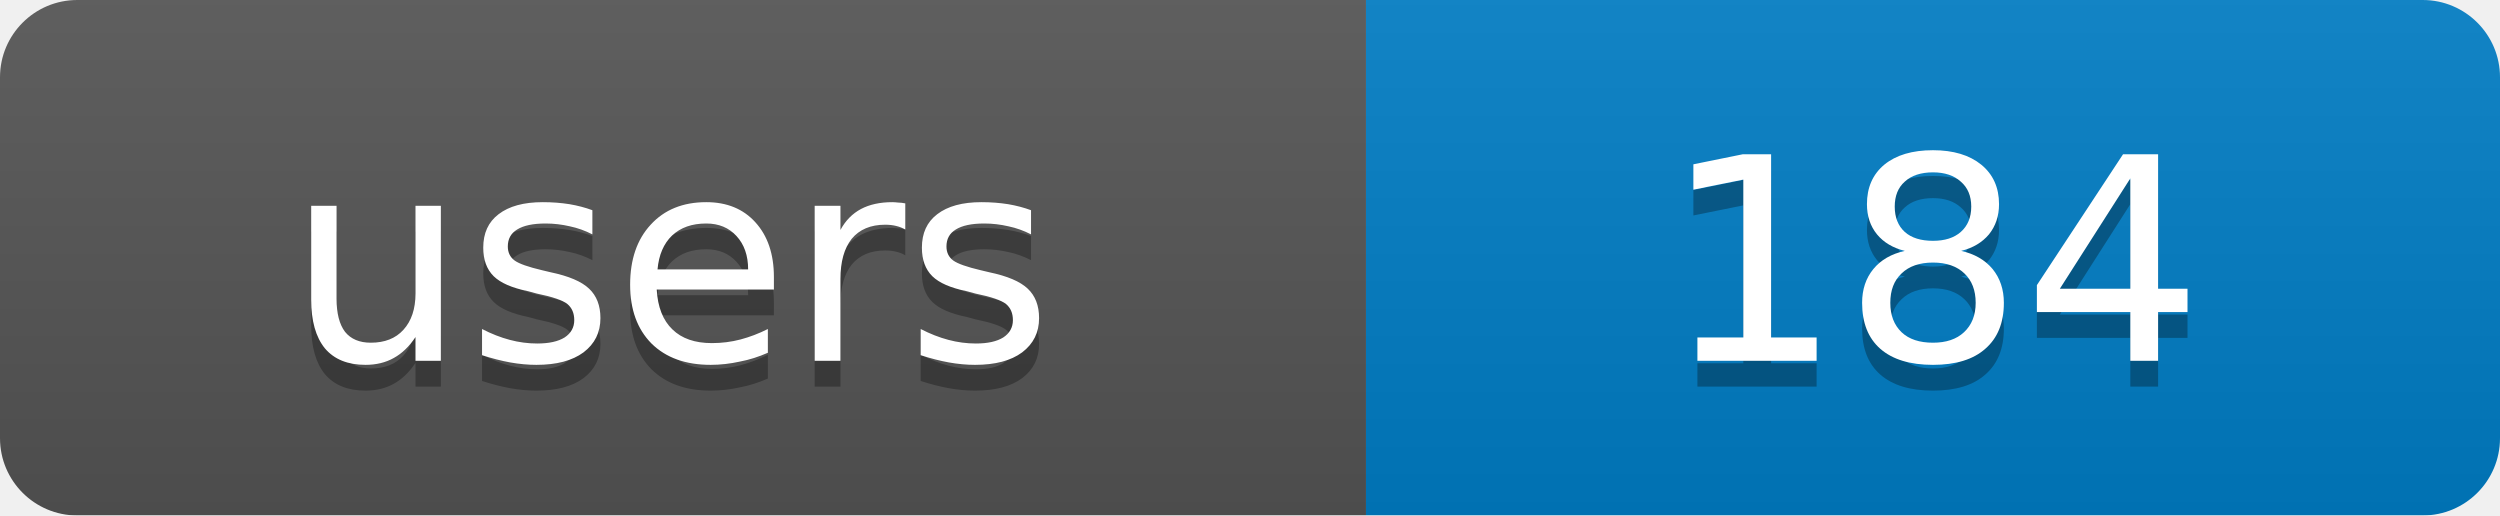
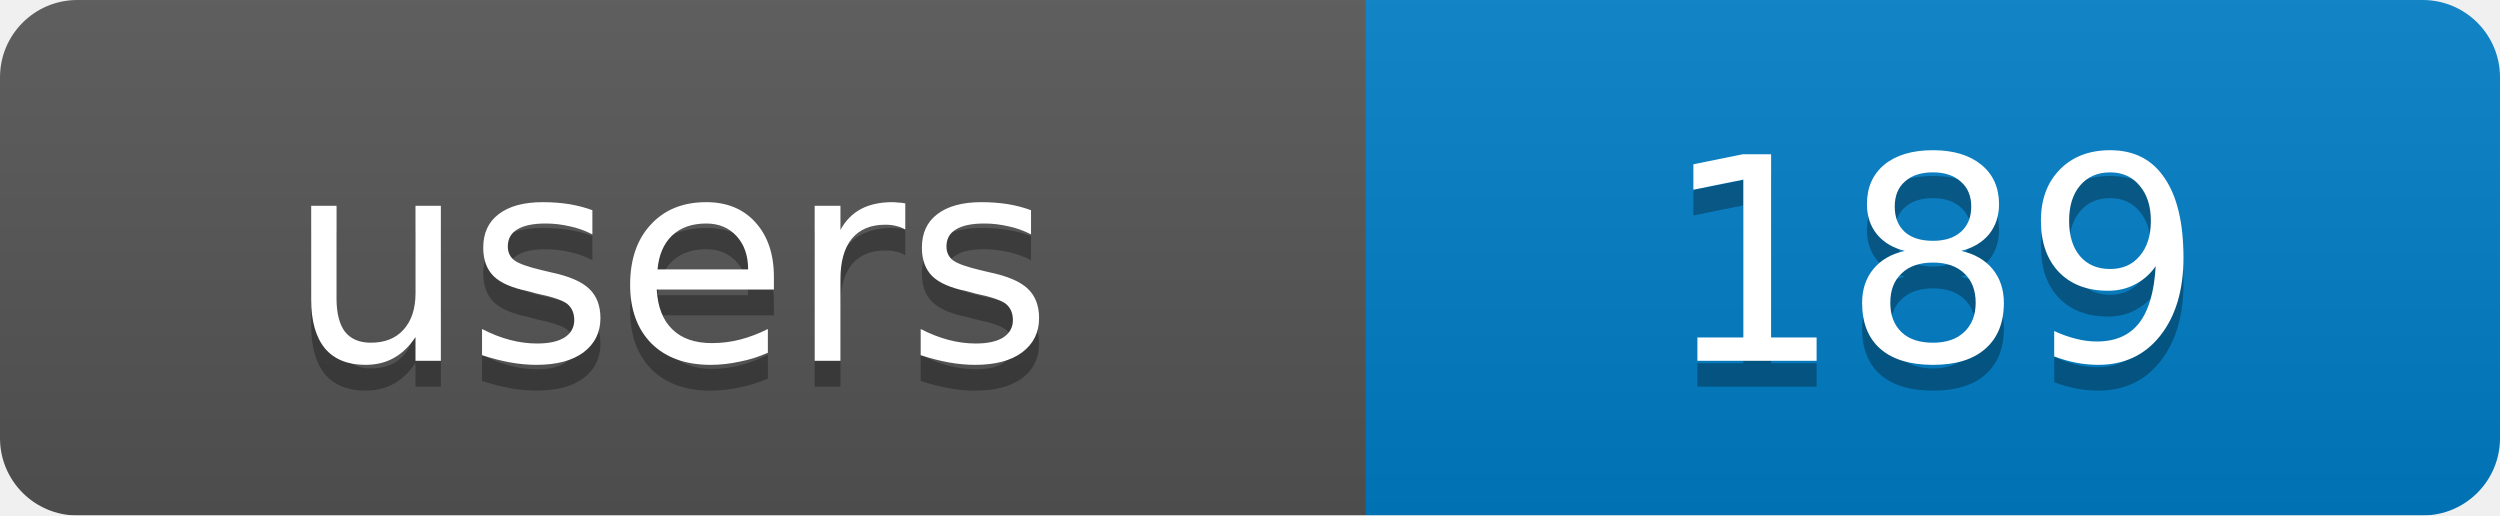
<svg xmlns="http://www.w3.org/2000/svg" width="97" height="20">
  <linearGradient id="b" x2="0" y2="100%">
    <stop offset="0" stop-color="#bbb" stop-opacity=".1" />
    <stop offset="1" stop-opacity=".1" />
  </linearGradient>
  <mask id="a">
    <rect width="97" height="20" rx="3" fill="#fff" />
  </mask>
  <g mask="url(#a)">
    <rect width="53" height="20" fill="#555" />
    <rect x="53" width="44" height="20" fill="#007ec6" />
    <rect width="97" height="20" fill="url(#b)" />
  </g>
  <g fill="#fff" text-anchor="middle" font-family="DejaVu Sans,Verdana,Geneva,sans-serif" font-size="11">
    <text x="26" y="15" fill="#010101" fill-opacity=".3">users</text>
-     <text x="75" y="15" fill="#010101" fill-opacity=".3">184</text>
+     <text x="75" y="15" fill="#010101" fill-opacity=".3">189</text>
    <text x="26" y="14">users</text>
-     <text x="75" y="14">184</text>
+     <text x="75" y="14">189</text>
  </g>
</svg>
